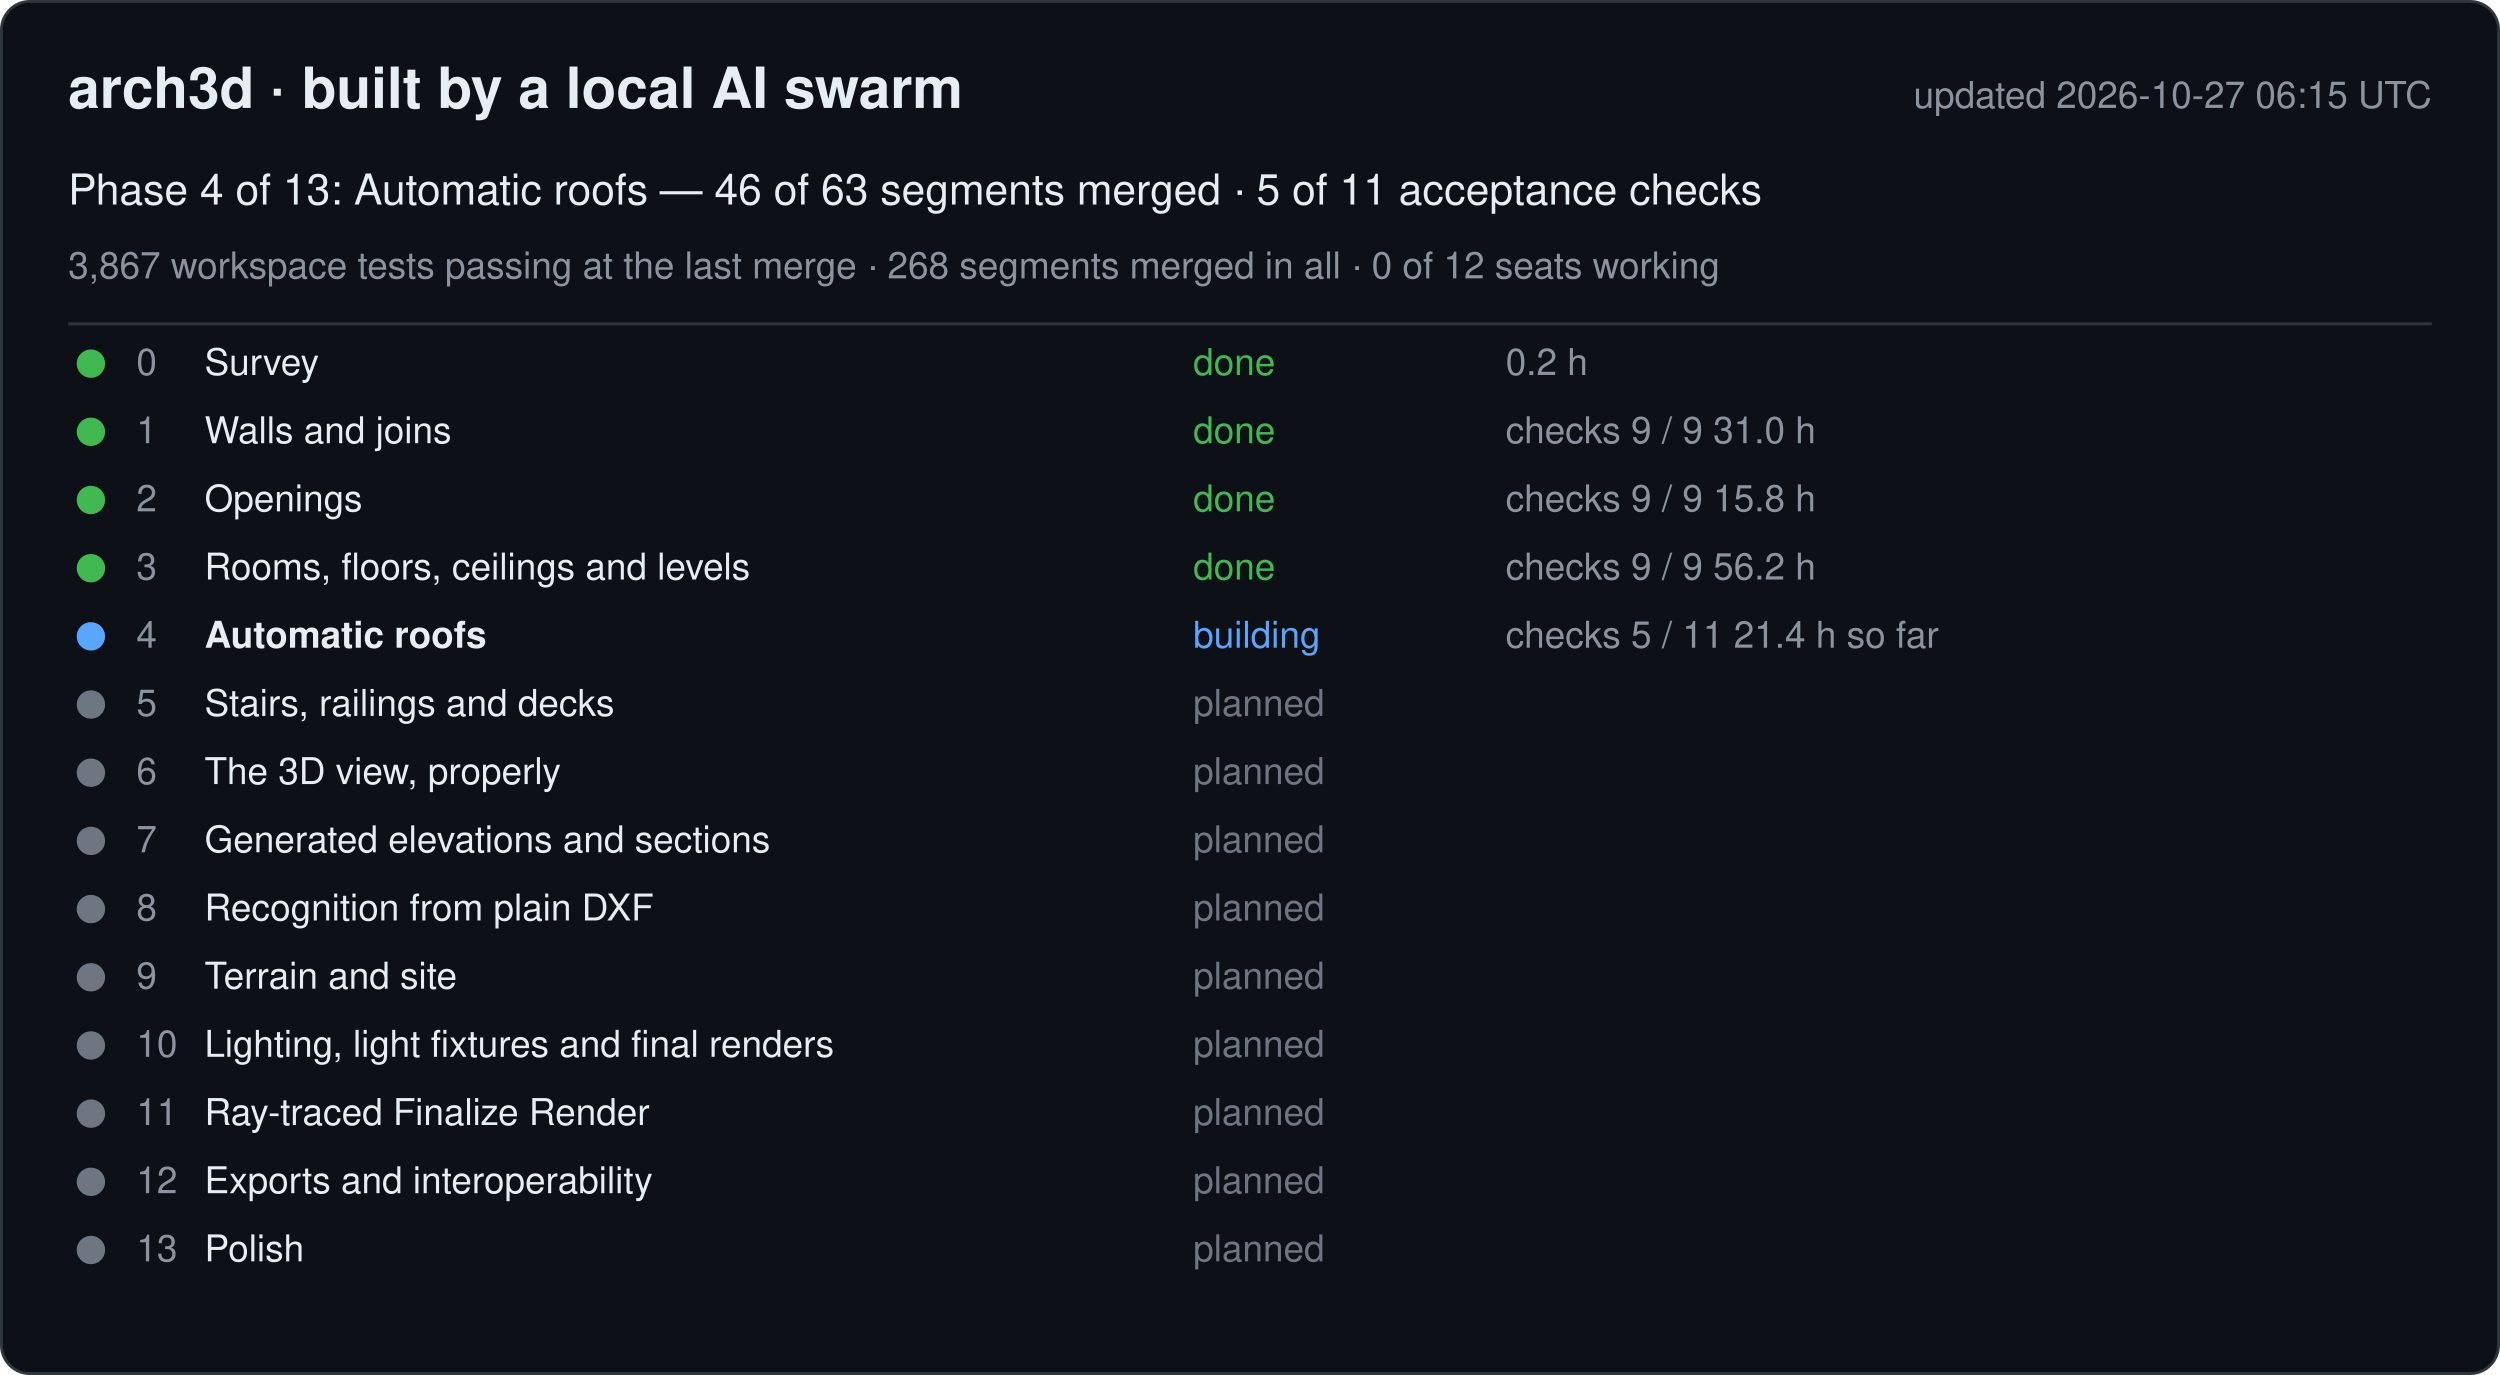
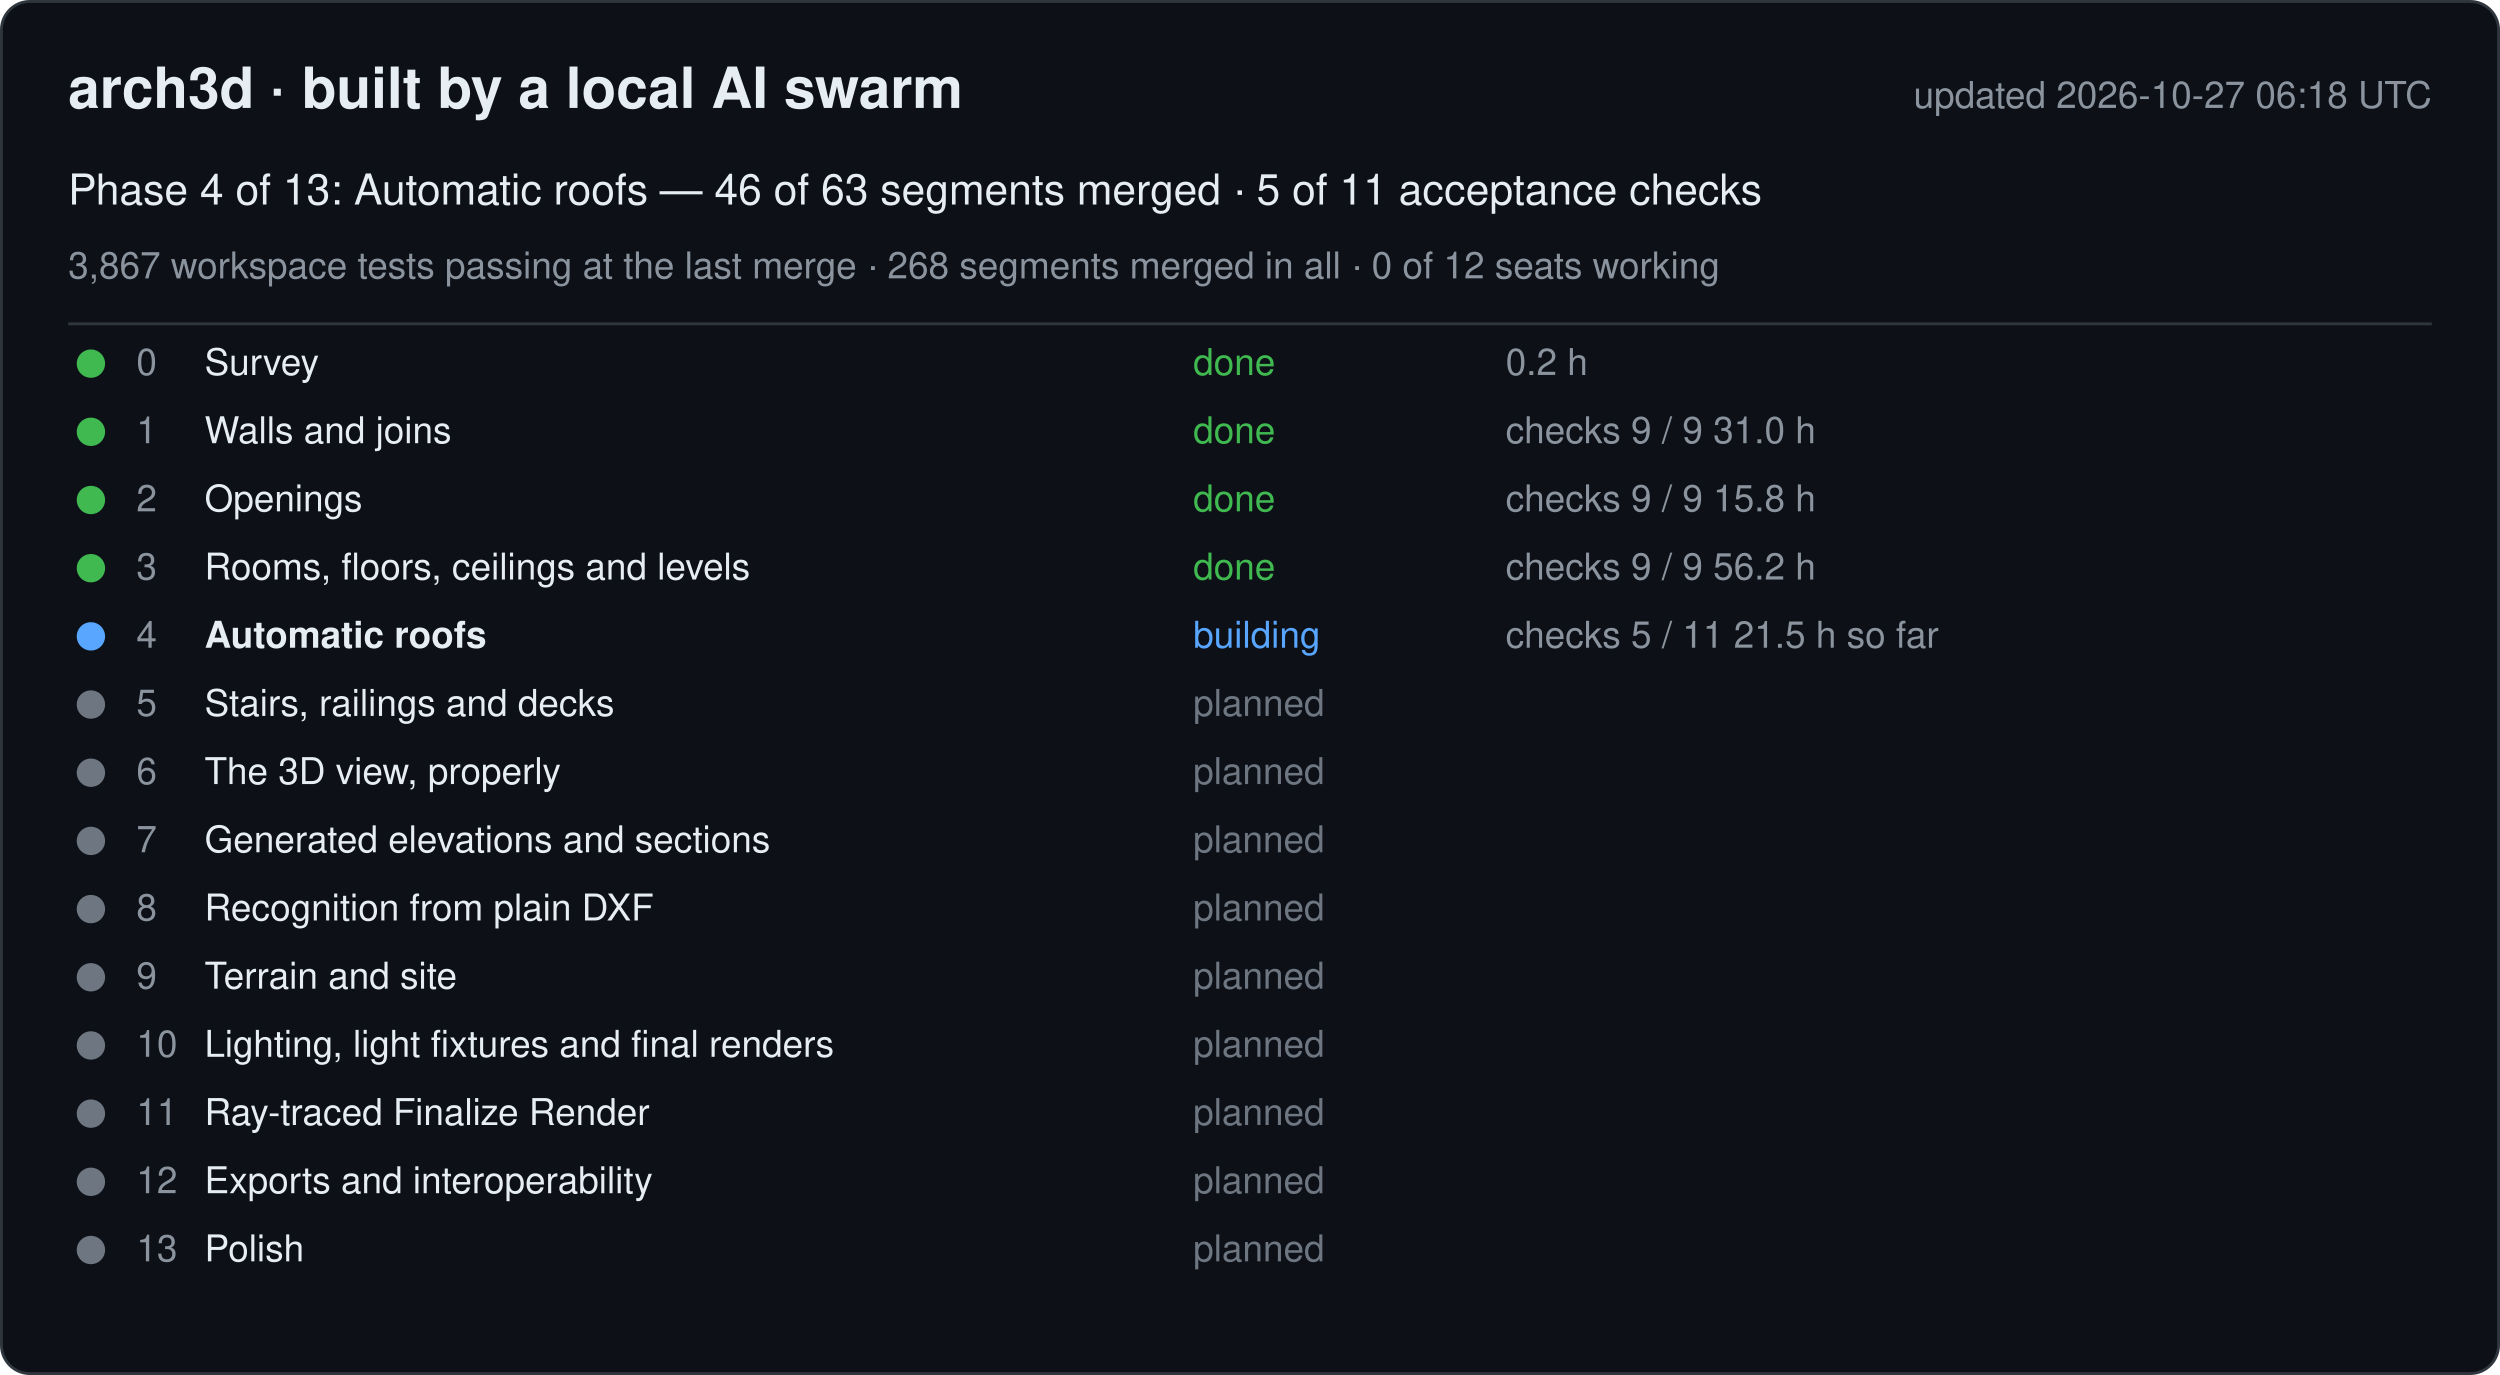
<svg xmlns="http://www.w3.org/2000/svg" width="880" height="484" viewBox="0 0 880 484" font-family="-apple-system, Segoe UI, Helvetica, Arial, sans-serif">
  <rect x="0.5" y="0.5" width="879" height="483" rx="10" fill="#0d1117" stroke="#30363d" />
  <text x="24" y="38" font-size="20" font-weight="600" fill="#e6edf3">arch3d · built by a local AI swarm</text>
-   <text x="856" y="38" font-size="13" fill="#8b949e" text-anchor="end">updated 2026-10-27 06:15 UTC</text>
+   <text x="856" y="38" font-size="13" fill="#8b949e" text-anchor="end">updated 2026-10-27 06:18 UTC</text>
  <text x="24" y="72" font-size="15" fill="#e6edf3">Phase 4 of 13: Automatic roofs — 46 of 63 segments merged · 5 of 11 acceptance checks</text>
  <text x="24" y="98" font-size="13" fill="#8b949e">3,867 workspace tests passing at the last merge · 268 segments merged in all · 0 of 12 seats working</text>
  <line x1="24" y1="114" x2="856" y2="114" stroke="#30363d" />
  <g data-phase="0">
    <circle cx="32" cy="128" r="5" fill="#3fb950" />
    <text x="48" y="132" font-size="13" fill="#8b949e">0</text>
    <text x="72" y="132" font-size="13" fill="#e6edf3">Survey</text>
    <text x="420" y="132" font-size="13" fill="#3fb950">done</text>
    <text x="530" y="132" font-size="13" fill="#8b949e">0.2 h</text>
  </g>
  <g data-phase="1">
    <circle cx="32" cy="152" r="5" fill="#3fb950" />
    <text x="48" y="156" font-size="13" fill="#8b949e">1</text>
    <text x="72" y="156" font-size="13" fill="#e6edf3">Walls and joins</text>
    <text x="420" y="156" font-size="13" fill="#3fb950">done</text>
    <text x="530" y="156" font-size="13" fill="#8b949e">checks 9 / 9   31.0 h</text>
  </g>
  <g data-phase="2">
    <circle cx="32" cy="176" r="5" fill="#3fb950" />
    <text x="48" y="180" font-size="13" fill="#8b949e">2</text>
    <text x="72" y="180" font-size="13" fill="#e6edf3">Openings</text>
    <text x="420" y="180" font-size="13" fill="#3fb950">done</text>
    <text x="530" y="180" font-size="13" fill="#8b949e">checks 9 / 9   15.8 h</text>
  </g>
  <g data-phase="3">
    <circle cx="32" cy="200" r="5" fill="#3fb950" />
    <text x="48" y="204" font-size="13" fill="#8b949e">3</text>
    <text x="72" y="204" font-size="13" fill="#e6edf3">Rooms, floors, ceilings and levels</text>
    <text x="420" y="204" font-size="13" fill="#3fb950">done</text>
    <text x="530" y="204" font-size="13" fill="#8b949e">checks 9 / 9   56.2 h</text>
  </g>
  <g data-phase="4">
    <circle cx="32" cy="224" r="5" fill="#58a6ff" />
    <text x="48" y="228" font-size="13" fill="#8b949e">4</text>
    <text x="72" y="228" font-size="13" fill="#e6edf3" font-weight="600">Automatic roofs</text>
    <text x="420" y="228" font-size="13" fill="#58a6ff">building</text>
-     <text x="530" y="228" font-size="13" fill="#8b949e">checks 5 / 11   21.4 h so far</text>
+     <text x="530" y="228" font-size="13" fill="#8b949e">checks 5 / 11   21.5 h so far</text>
  </g>
  <g data-phase="5">
    <circle cx="32" cy="248" r="5" fill="#6e7681" />
    <text x="48" y="252" font-size="13" fill="#8b949e">5</text>
    <text x="72" y="252" font-size="13" fill="#e6edf3">Stairs, railings and decks</text>
    <text x="420" y="252" font-size="13" fill="#6e7681">planned</text>
    <text x="530" y="252" font-size="13" fill="#8b949e" />
  </g>
  <g data-phase="6">
    <circle cx="32" cy="272" r="5" fill="#6e7681" />
    <text x="48" y="276" font-size="13" fill="#8b949e">6</text>
    <text x="72" y="276" font-size="13" fill="#e6edf3">The 3D view, properly</text>
    <text x="420" y="276" font-size="13" fill="#6e7681">planned</text>
    <text x="530" y="276" font-size="13" fill="#8b949e" />
  </g>
  <g data-phase="7">
    <circle cx="32" cy="296" r="5" fill="#6e7681" />
    <text x="48" y="300" font-size="13" fill="#8b949e">7</text>
    <text x="72" y="300" font-size="13" fill="#e6edf3">Generated elevations and sections</text>
    <text x="420" y="300" font-size="13" fill="#6e7681">planned</text>
    <text x="530" y="300" font-size="13" fill="#8b949e" />
  </g>
  <g data-phase="8">
    <circle cx="32" cy="320" r="5" fill="#6e7681" />
    <text x="48" y="324" font-size="13" fill="#8b949e">8</text>
    <text x="72" y="324" font-size="13" fill="#e6edf3">Recognition from plain DXF</text>
    <text x="420" y="324" font-size="13" fill="#6e7681">planned</text>
    <text x="530" y="324" font-size="13" fill="#8b949e" />
  </g>
  <g data-phase="9">
    <circle cx="32" cy="344" r="5" fill="#6e7681" />
    <text x="48" y="348" font-size="13" fill="#8b949e">9</text>
    <text x="72" y="348" font-size="13" fill="#e6edf3">Terrain and site</text>
    <text x="420" y="348" font-size="13" fill="#6e7681">planned</text>
    <text x="530" y="348" font-size="13" fill="#8b949e" />
  </g>
  <g data-phase="10">
    <circle cx="32" cy="368" r="5" fill="#6e7681" />
    <text x="48" y="372" font-size="13" fill="#8b949e">10</text>
    <text x="72" y="372" font-size="13" fill="#e6edf3">Lighting, light fixtures and final renders</text>
    <text x="420" y="372" font-size="13" fill="#6e7681">planned</text>
    <text x="530" y="372" font-size="13" fill="#8b949e" />
  </g>
  <g data-phase="11">
    <circle cx="32" cy="392" r="5" fill="#6e7681" />
    <text x="48" y="396" font-size="13" fill="#8b949e">11</text>
    <text x="72" y="396" font-size="13" fill="#e6edf3">Ray-traced Finalize Render</text>
    <text x="420" y="396" font-size="13" fill="#6e7681">planned</text>
    <text x="530" y="396" font-size="13" fill="#8b949e" />
  </g>
  <g data-phase="12">
    <circle cx="32" cy="416" r="5" fill="#6e7681" />
    <text x="48" y="420" font-size="13" fill="#8b949e">12</text>
    <text x="72" y="420" font-size="13" fill="#e6edf3">Exports and interoperability</text>
    <text x="420" y="420" font-size="13" fill="#6e7681">planned</text>
    <text x="530" y="420" font-size="13" fill="#8b949e" />
  </g>
  <g data-phase="13">
    <circle cx="32" cy="440" r="5" fill="#6e7681" />
    <text x="48" y="444" font-size="13" fill="#8b949e">13</text>
    <text x="72" y="444" font-size="13" fill="#e6edf3">Polish</text>
    <text x="420" y="444" font-size="13" fill="#6e7681">planned</text>
    <text x="530" y="444" font-size="13" fill="#8b949e" />
  </g>
</svg>
